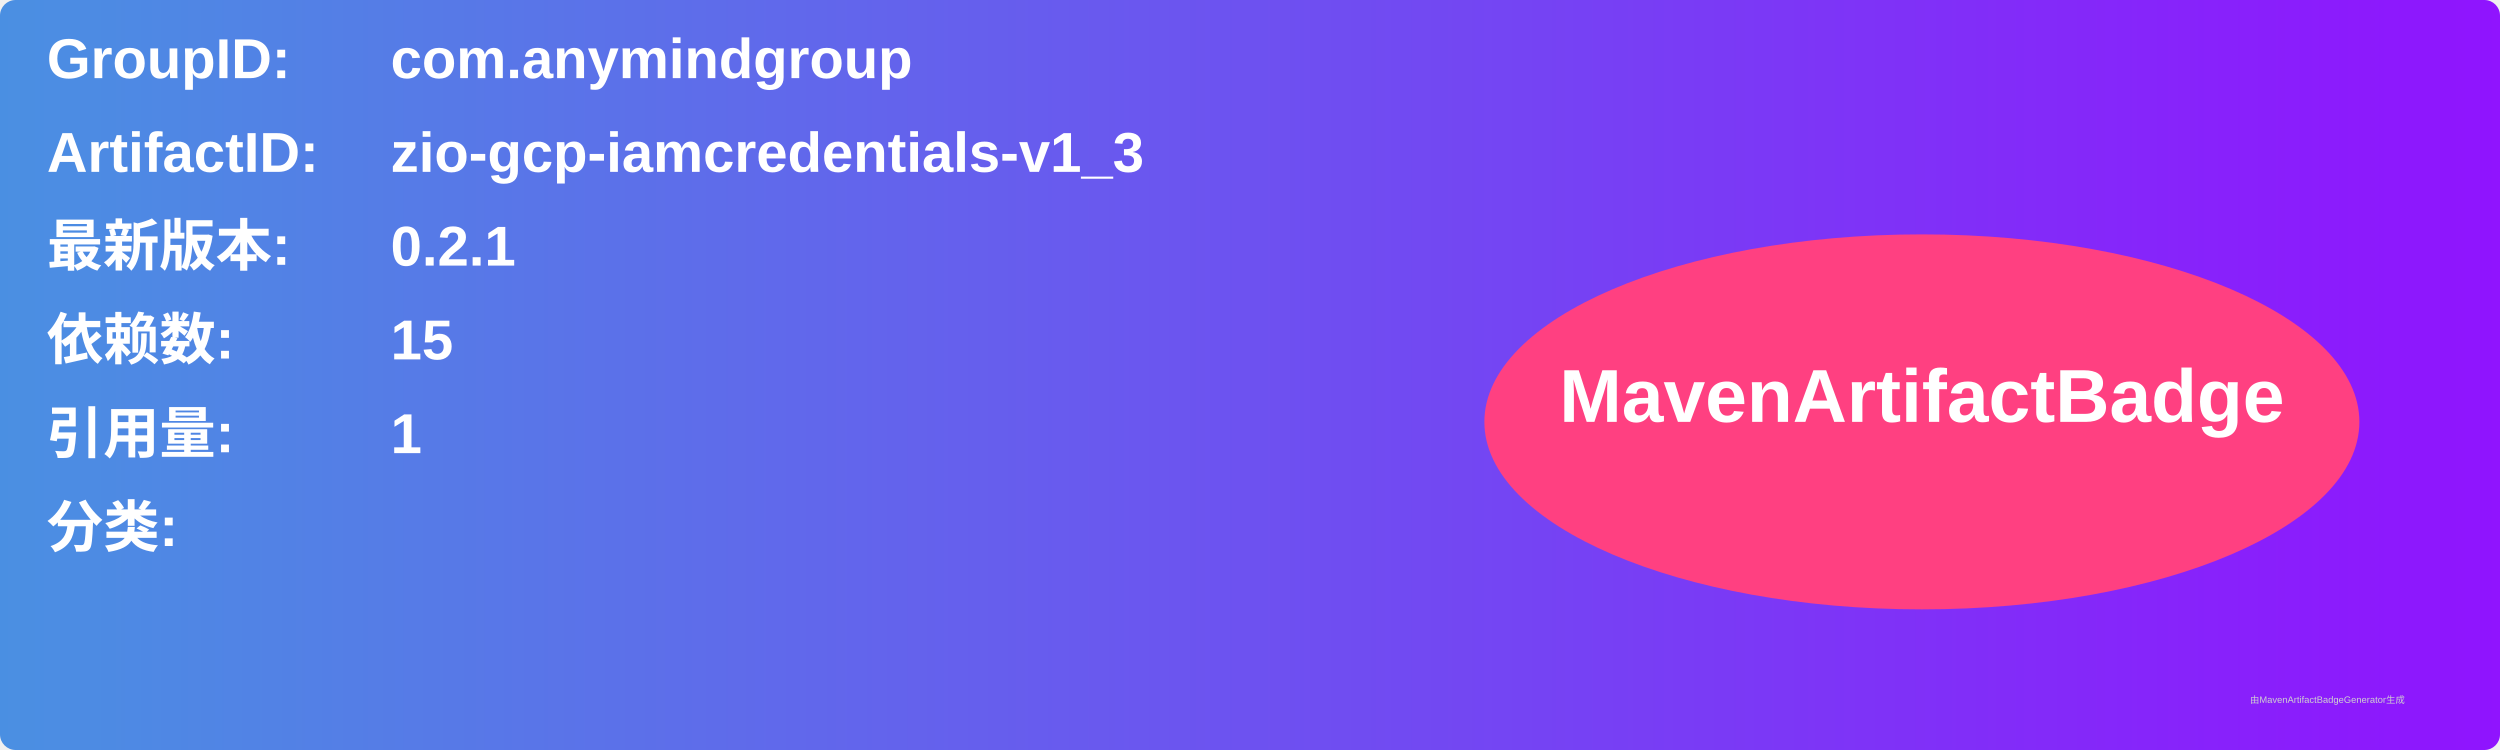
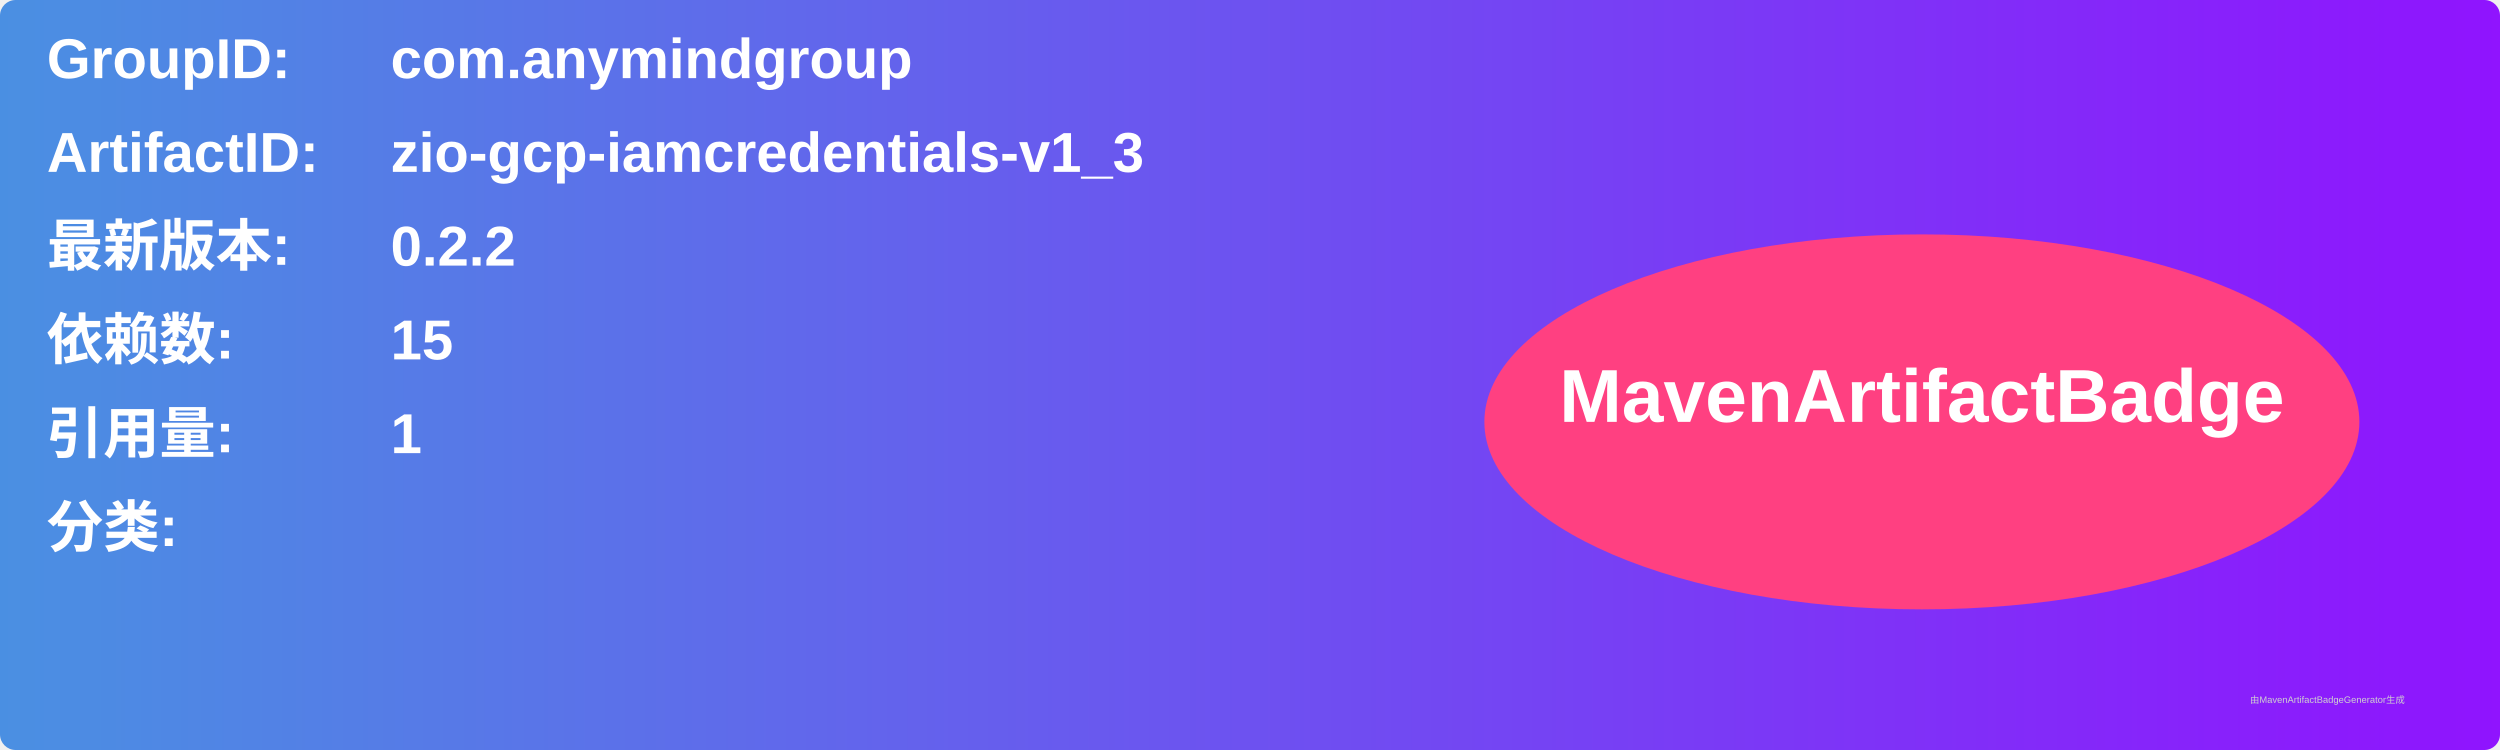
<svg xmlns="http://www.w3.org/2000/svg" width="800" height="240" viewBox="0 0 800 240">
  <linearGradient id="grad" x1="0%" y1="0%" x2="100%" y2="0%">
    <stop offset="0%" stop-color="#4a90e2" />
    <stop offset="100%" stop-color="#9013fe" />
  </linearGradient>
  <rect width="100%" height="100%" rx="5" ry="5" fill="url(#grad)" />
  <g transform="translate(15, 15)">
    <text x="0" y="10" font-family="Arial" font-size="18" fill="white" font-weight="bold" width="260">GroupID:</text>
    <text x="110" y="10" font-family="Arial" font-size="18" fill="white" font-weight="bold" width="460">com.anymindgroup</text>
    <text x="0" y="40" font-family="Arial" font-size="18" fill="white" font-weight="bold" width="260">ArtifactID:</text>
    <text x="110" y="40" font-family="Arial" font-size="18" fill="white" font-weight="bold" width="460">zio-gcp-iamcredentials-v1_3</text>
    <text x="0" y="70" font-family="Arial" font-size="18" fill="white" font-weight="bold">最新版本:</text>
    <text x="110" y="70" font-family="Arial" font-size="18" fill="white" font-weight="bold">
-       <tspan font-weight="bold">0.2.1</tspan>
+       <tspan font-weight="bold">0.2.2</tspan>
    </text>
    <text x="0" y="100" font-family="Arial" font-size="18" fill="white" font-weight="bold">依赖数: </text>
    <text x="110" y="100" font-family="Arial" font-size="18" fill="white">
      <tspan font-weight="bold">15</tspan>
    </text>
    <text x="0" y="130" font-family="Arial" font-size="18" fill="white" font-weight="bold">引用量: </text>
    <text x="110" y="130" font-family="Arial" font-size="18" fill="white">
      <tspan font-weight="bold">1</tspan>
    </text>
    <text x="0" y="160" font-family="Arial" font-size="18" fill="white" font-weight="bold">分类:</text>
    <text x="10" y="190" font-family="Arial" font-size="10" fill="white">
      <tspan font-weight="bold" />
    </text>
    <ellipse cx="600" cy="120" rx="140" ry="60" fill="#ff4081" />
    <text x="600" y="120" text-anchor="middle" font-family="Arial" font-size="24" fill="white" font-weight="bold">MavenArtifactBadge</text>
  </g>
  <text x="720" y="225" font-family="Arial" font-size="3" fill="#d0d0d0">由MavenArtifactBadgeGenerator生成</text>
</svg>
